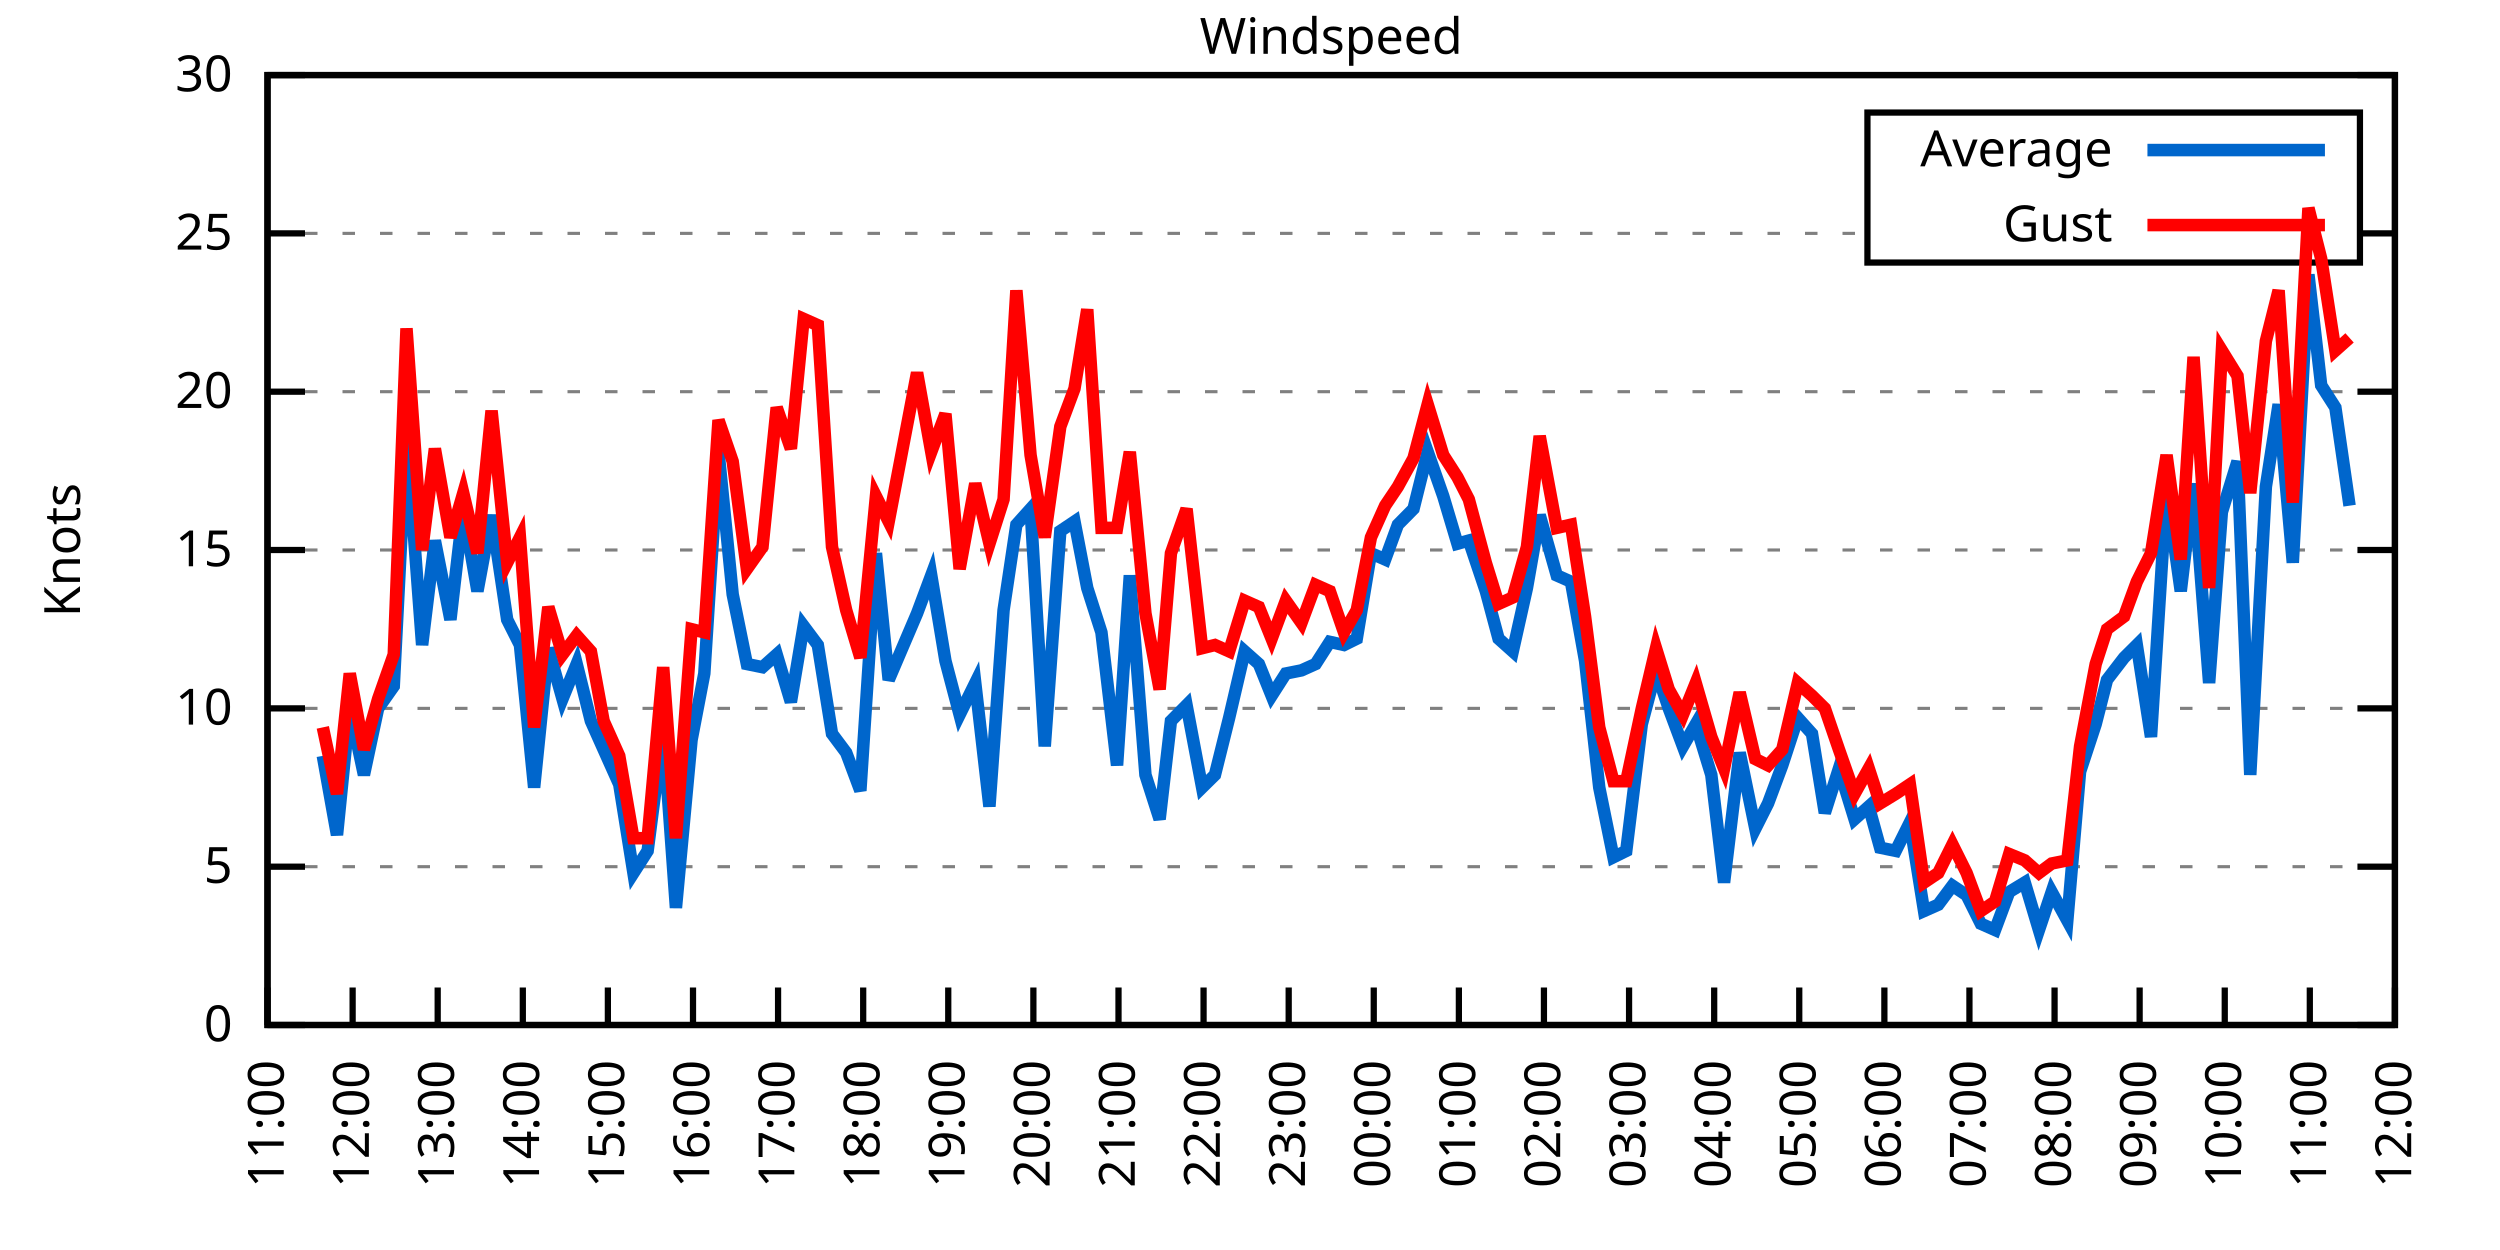
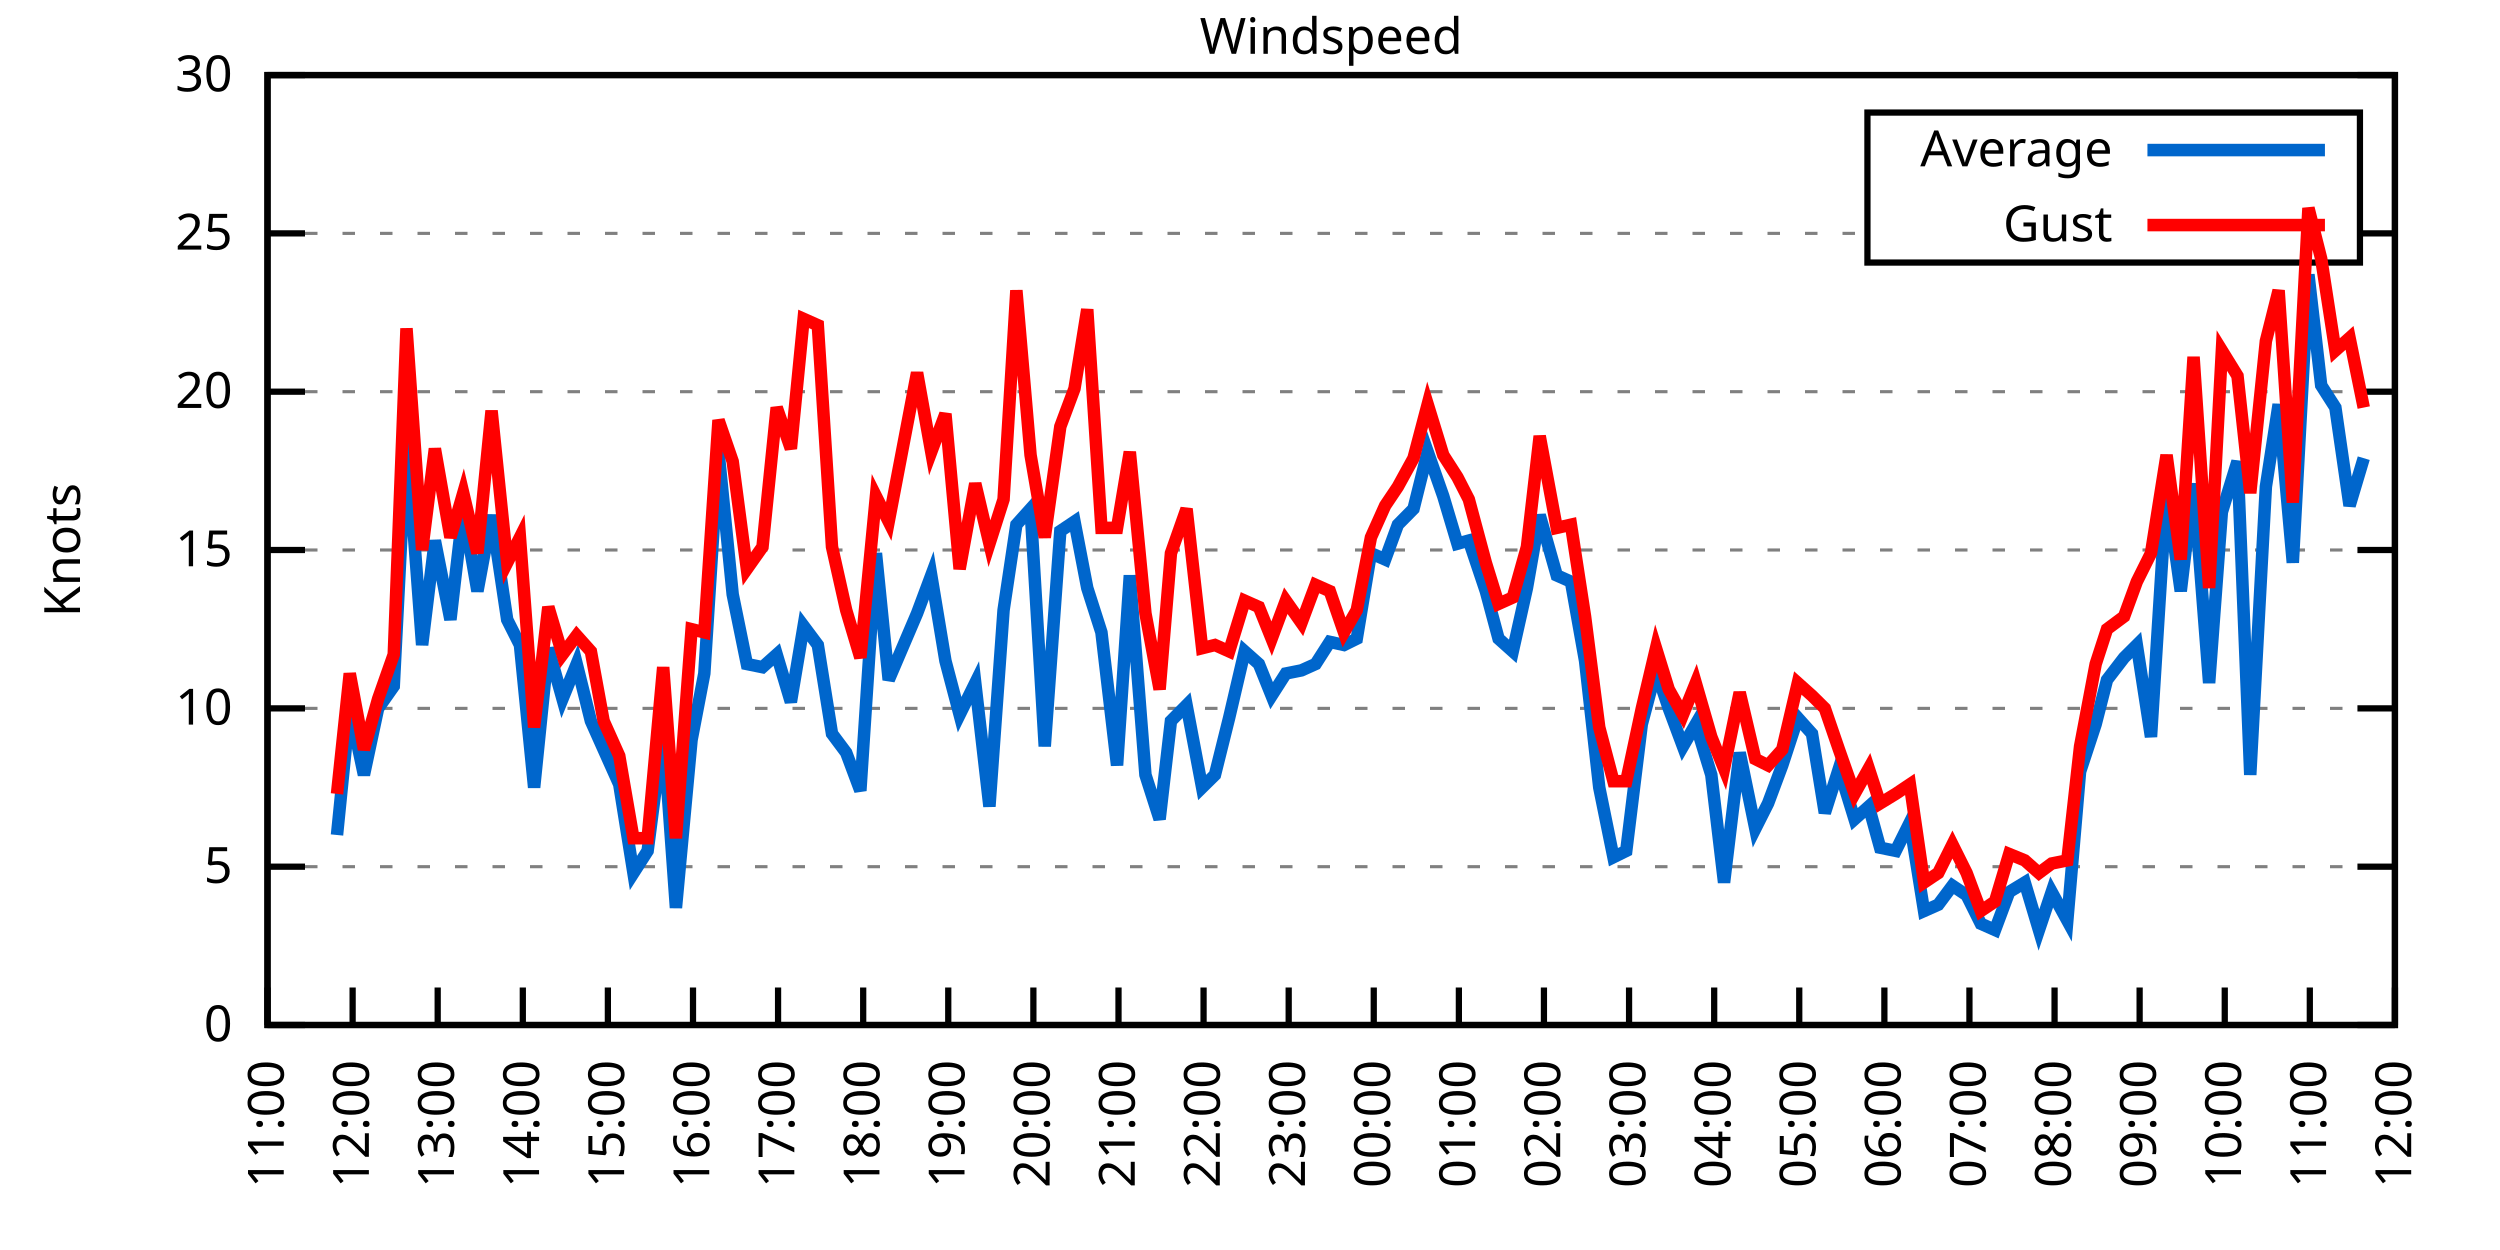
<svg xmlns="http://www.w3.org/2000/svg" xmlns:xlink="http://www.w3.org/1999/xlink" width="400" height="200" viewBox="0 0 400 200">
  <g id="gnuplot_canvas">
    <rect x="0" y="0" width="400" height="200" fill="none" />
    <defs>
      <circle id="gpDot" r="0.5" stroke-width="0.5" stroke="currentColor" />
      <path id="gpPt0" stroke-width="0.333" stroke="currentColor" d="M-1,0 h2 M0,-1 v2" />
      <path id="gpPt1" stroke-width="0.333" stroke="currentColor" d="M-1,-1 L1,1 M1,-1 L-1,1" />
      <path id="gpPt2" stroke-width="0.333" stroke="currentColor" d="M-1,0 L1,0 M0,-1 L0,1 M-1,-1 L1,1 M-1,1 L1,-1" />
      <rect id="gpPt3" stroke-width="0.333" stroke="currentColor" x="-1" y="-1" width="2" height="2" />
      <rect id="gpPt4" stroke-width="0.333" stroke="currentColor" fill="currentColor" x="-1" y="-1" width="2" height="2" />
      <circle id="gpPt5" stroke-width="0.333" stroke="currentColor" cx="0" cy="0" r="1" />
      <use xlink:href="#gpPt5" id="gpPt6" fill="currentColor" stroke="none" />
      <path id="gpPt7" stroke-width="0.333" stroke="currentColor" d="M0,-1.33 L-1.33,0.67 L1.33,0.67 z" />
      <use xlink:href="#gpPt7" id="gpPt8" fill="currentColor" stroke="none" />
      <use xlink:href="#gpPt7" id="gpPt9" stroke="currentColor" transform="rotate(180)" />
      <use xlink:href="#gpPt9" id="gpPt10" fill="currentColor" stroke="none" />
      <use xlink:href="#gpPt3" id="gpPt11" stroke="currentColor" transform="rotate(45)" />
      <use xlink:href="#gpPt11" id="gpPt12" fill="currentColor" stroke="none" />
      <path id="gpPt13" stroke-width="0.333" stroke="currentColor" d="M0,1.330 L1.265,0.411 L0.782,-1.067 L-0.782,-1.076 L-1.265,0.411 z" />
      <use xlink:href="#gpPt13" id="gpPt14" fill="currentColor" stroke="none" />
      <filter id="textbox" filterUnits="objectBoundingBox" x="0" y="0" height="1" width="1">
        <feFlood flood-color="white" flood-opacity="1" result="bgnd" />
        <feComposite in="SourceGraphic" in2="bgnd" operator="atop" />
      </filter>
      <filter id="greybox" filterUnits="objectBoundingBox" x="0" y="0" height="1" width="1">
        <feFlood flood-color="lightgrey" flood-opacity="1" result="grey" />
        <feComposite in="SourceGraphic" in2="grey" operator="atop" />
      </filter>
    </defs>
    <g fill="none" color="white" stroke="currentColor" stroke-width="1.00" stroke-linecap="butt" stroke-linejoin="miter">
</g>
    <g fill="none" color="black" stroke="currentColor" stroke-width="1.00" stroke-linecap="butt" stroke-linejoin="miter">
      <g stroke="none" shape-rendering="crispEdges">
        <polygon fill="rgb(255, 255, 255)" points="42.80,164.00 383.18,164.00 383.18,12.02 42.80,12.02 " />
      </g>
    </g>
    <g fill="none" color="black" stroke="currentColor" stroke-width="1.00" stroke-linecap="butt" stroke-linejoin="miter">
</g>
    <g fill="none" color="black" stroke="black" stroke-width="0.50" stroke-linecap="butt" stroke-linejoin="miter">
</g>
    <g fill="none" color="gray" stroke="currentColor" stroke-width="0.50" stroke-linecap="butt" stroke-linejoin="miter">
      <path stroke="gray" stroke-dasharray="2,4" class="gridline" d="M42.80,164.00 L383.19,164.00  " />
    </g>
    <g fill="none" color="gray" stroke="gray" stroke-width="1.00" stroke-linecap="butt" stroke-linejoin="miter">
</g>
    <g fill="none" color="black" stroke="currentColor" stroke-width="1.00" stroke-linecap="butt" stroke-linejoin="miter">
      <path stroke="black" d="M42.80,164.00 L48.80,164.00 M383.19,164.00 L377.19,164.00  " />
      <g transform="translate(37.20,166.60)" stroke="none" fill="black" font-family="Sans" font-size="8.00" text-anchor="end">
        <text>
          <tspan font-family="Sans"> 0</tspan>
        </text>
      </g>
    </g>
    <g fill="none" color="black" stroke="currentColor" stroke-width="1.00" stroke-linecap="butt" stroke-linejoin="miter">
</g>
    <g fill="none" color="black" stroke="black" stroke-width="0.50" stroke-linecap="butt" stroke-linejoin="miter">
</g>
    <g fill="none" color="gray" stroke="currentColor" stroke-width="0.50" stroke-linecap="butt" stroke-linejoin="miter">
      <path stroke="gray" stroke-dasharray="2,4" class="gridline" d="M42.80,138.67 L383.19,138.67  " />
    </g>
    <g fill="none" color="gray" stroke="gray" stroke-width="1.00" stroke-linecap="butt" stroke-linejoin="miter">
</g>
    <g fill="none" color="black" stroke="currentColor" stroke-width="1.00" stroke-linecap="butt" stroke-linejoin="miter">
      <path stroke="black" d="M42.80,138.67 L48.80,138.67 M383.19,138.67 L377.19,138.67  " />
      <g transform="translate(37.20,141.27)" stroke="none" fill="black" font-family="Sans" font-size="8.00" text-anchor="end">
        <text>
          <tspan font-family="Sans"> 5</tspan>
        </text>
      </g>
    </g>
    <g fill="none" color="black" stroke="currentColor" stroke-width="1.00" stroke-linecap="butt" stroke-linejoin="miter">
</g>
    <g fill="none" color="black" stroke="black" stroke-width="0.50" stroke-linecap="butt" stroke-linejoin="miter">
</g>
    <g fill="none" color="gray" stroke="currentColor" stroke-width="0.50" stroke-linecap="butt" stroke-linejoin="miter">
      <path stroke="gray" stroke-dasharray="2,4" class="gridline" d="M42.80,113.34 L383.19,113.34  " />
    </g>
    <g fill="none" color="gray" stroke="gray" stroke-width="1.00" stroke-linecap="butt" stroke-linejoin="miter">
</g>
    <g fill="none" color="black" stroke="currentColor" stroke-width="1.00" stroke-linecap="butt" stroke-linejoin="miter">
      <path stroke="black" d="M42.80,113.34 L48.80,113.34 M383.19,113.34 L377.19,113.34  " />
      <g transform="translate(37.20,115.94)" stroke="none" fill="black" font-family="Sans" font-size="8.00" text-anchor="end">
        <text>
          <tspan font-family="Sans"> 10</tspan>
        </text>
      </g>
    </g>
    <g fill="none" color="black" stroke="currentColor" stroke-width="1.00" stroke-linecap="butt" stroke-linejoin="miter">
</g>
    <g fill="none" color="black" stroke="black" stroke-width="0.50" stroke-linecap="butt" stroke-linejoin="miter">
</g>
    <g fill="none" color="gray" stroke="currentColor" stroke-width="0.50" stroke-linecap="butt" stroke-linejoin="miter">
      <path stroke="gray" stroke-dasharray="2,4" class="gridline" d="M42.80,88.00 L383.19,88.00  " />
    </g>
    <g fill="none" color="gray" stroke="gray" stroke-width="1.00" stroke-linecap="butt" stroke-linejoin="miter">
</g>
    <g fill="none" color="black" stroke="currentColor" stroke-width="1.00" stroke-linecap="butt" stroke-linejoin="miter">
      <path stroke="black" d="M42.80,88.00 L48.80,88.00 M383.19,88.00 L377.19,88.00  " />
      <g transform="translate(37.20,90.60)" stroke="none" fill="black" font-family="Sans" font-size="8.00" text-anchor="end">
        <text>
          <tspan font-family="Sans"> 15</tspan>
        </text>
      </g>
    </g>
    <g fill="none" color="black" stroke="currentColor" stroke-width="1.00" stroke-linecap="butt" stroke-linejoin="miter">
</g>
    <g fill="none" color="black" stroke="black" stroke-width="0.50" stroke-linecap="butt" stroke-linejoin="miter">
</g>
    <g fill="none" color="gray" stroke="currentColor" stroke-width="0.50" stroke-linecap="butt" stroke-linejoin="miter">
      <path stroke="gray" stroke-dasharray="2,4" class="gridline" d="M42.80,62.67 L383.19,62.67  " />
    </g>
    <g fill="none" color="gray" stroke="gray" stroke-width="1.00" stroke-linecap="butt" stroke-linejoin="miter">
</g>
    <g fill="none" color="black" stroke="currentColor" stroke-width="1.00" stroke-linecap="butt" stroke-linejoin="miter">
      <path stroke="black" d="M42.80,62.67 L48.80,62.67 M383.19,62.67 L377.19,62.67  " />
      <g transform="translate(37.20,65.27)" stroke="none" fill="black" font-family="Sans" font-size="8.00" text-anchor="end">
        <text>
          <tspan font-family="Sans"> 20</tspan>
        </text>
      </g>
    </g>
    <g fill="none" color="black" stroke="currentColor" stroke-width="1.00" stroke-linecap="butt" stroke-linejoin="miter">
</g>
    <g fill="none" color="black" stroke="black" stroke-width="0.50" stroke-linecap="butt" stroke-linejoin="miter">
</g>
    <g fill="none" color="gray" stroke="currentColor" stroke-width="0.50" stroke-linecap="butt" stroke-linejoin="miter">
      <path stroke="gray" stroke-dasharray="2,4" class="gridline" d="M42.80,37.34 L298.79,37.34 M377.59,37.34 L383.19,37.34  " />
    </g>
    <g fill="none" color="gray" stroke="gray" stroke-width="1.00" stroke-linecap="butt" stroke-linejoin="miter">
</g>
    <g fill="none" color="black" stroke="currentColor" stroke-width="1.00" stroke-linecap="butt" stroke-linejoin="miter">
      <path stroke="black" d="M42.80,37.34 L48.80,37.34 M383.19,37.34 L377.19,37.34  " />
      <g transform="translate(37.20,39.94)" stroke="none" fill="black" font-family="Sans" font-size="8.00" text-anchor="end">
        <text>
          <tspan font-family="Sans"> 25</tspan>
        </text>
      </g>
    </g>
    <g fill="none" color="black" stroke="currentColor" stroke-width="1.00" stroke-linecap="butt" stroke-linejoin="miter">
</g>
    <g fill="none" color="black" stroke="black" stroke-width="0.50" stroke-linecap="butt" stroke-linejoin="miter">
</g>
    <g fill="none" color="gray" stroke="currentColor" stroke-width="0.50" stroke-linecap="butt" stroke-linejoin="miter">
      <path stroke="gray" stroke-dasharray="2,4" class="gridline" d="M42.80,12.01 L383.19,12.01  " />
    </g>
    <g fill="none" color="gray" stroke="gray" stroke-width="1.00" stroke-linecap="butt" stroke-linejoin="miter">
</g>
    <g fill="none" color="black" stroke="currentColor" stroke-width="1.00" stroke-linecap="butt" stroke-linejoin="miter">
      <path stroke="black" d="M42.80,12.01 L48.80,12.01 M383.19,12.01 L377.19,12.01  " />
      <g transform="translate(37.20,14.61)" stroke="none" fill="black" font-family="Sans" font-size="8.00" text-anchor="end">
        <text>
          <tspan font-family="Sans"> 30</tspan>
        </text>
      </g>
    </g>
    <g fill="none" color="black" stroke="currentColor" stroke-width="1.00" stroke-linecap="butt" stroke-linejoin="miter">
      <path stroke="black" d="M42.80,164.00 L42.80,158.00  " />
      <g transform="translate(45.40,169.60) rotate(270.00)" stroke="none" fill="black" font-family="Sans" font-size="8.00" text-anchor="end">
        <text>
          <tspan font-family="Sans">11:00</tspan>
        </text>
      </g>
    </g>
    <g fill="none" color="black" stroke="currentColor" stroke-width="1.00" stroke-linecap="butt" stroke-linejoin="miter">
      <path stroke="black" d="M56.42,164.00 L56.42,158.00  " />
      <g transform="translate(59.02,169.60) rotate(270.00)" stroke="none" fill="black" font-family="Sans" font-size="8.00" text-anchor="end">
        <text>
          <tspan font-family="Sans">12:00</tspan>
        </text>
      </g>
    </g>
    <g fill="none" color="black" stroke="currentColor" stroke-width="1.00" stroke-linecap="butt" stroke-linejoin="miter">
      <path stroke="black" d="M70.03,164.00 L70.03,158.00  " />
      <g transform="translate(72.63,169.60) rotate(270.00)" stroke="none" fill="black" font-family="Sans" font-size="8.00" text-anchor="end">
        <text>
          <tspan font-family="Sans">13:00</tspan>
        </text>
      </g>
    </g>
    <g fill="none" color="black" stroke="currentColor" stroke-width="1.00" stroke-linecap="butt" stroke-linejoin="miter">
      <path stroke="black" d="M83.65,164.00 L83.65,158.00  " />
      <g transform="translate(86.25,169.60) rotate(270.00)" stroke="none" fill="black" font-family="Sans" font-size="8.00" text-anchor="end">
        <text>
          <tspan font-family="Sans">14:00</tspan>
        </text>
      </g>
    </g>
    <g fill="none" color="black" stroke="currentColor" stroke-width="1.00" stroke-linecap="butt" stroke-linejoin="miter">
      <path stroke="black" d="M97.26,164.00 L97.26,158.00  " />
      <g transform="translate(99.86,169.60) rotate(270.00)" stroke="none" fill="black" font-family="Sans" font-size="8.00" text-anchor="end">
        <text>
          <tspan font-family="Sans">15:00</tspan>
        </text>
      </g>
    </g>
    <g fill="none" color="black" stroke="currentColor" stroke-width="1.00" stroke-linecap="butt" stroke-linejoin="miter">
      <path stroke="black" d="M110.88,164.00 L110.88,158.00  " />
      <g transform="translate(113.48,169.60) rotate(270.00)" stroke="none" fill="black" font-family="Sans" font-size="8.00" text-anchor="end">
        <text>
          <tspan font-family="Sans">16:00</tspan>
        </text>
      </g>
    </g>
    <g fill="none" color="black" stroke="currentColor" stroke-width="1.00" stroke-linecap="butt" stroke-linejoin="miter">
      <path stroke="black" d="M124.49,164.00 L124.49,158.00  " />
      <g transform="translate(127.09,169.60) rotate(270.00)" stroke="none" fill="black" font-family="Sans" font-size="8.00" text-anchor="end">
        <text>
          <tspan font-family="Sans">17:00</tspan>
        </text>
      </g>
    </g>
    <g fill="none" color="black" stroke="currentColor" stroke-width="1.00" stroke-linecap="butt" stroke-linejoin="miter">
      <path stroke="black" d="M138.11,164.00 L138.11,158.00  " />
      <g transform="translate(140.71,169.60) rotate(270.00)" stroke="none" fill="black" font-family="Sans" font-size="8.00" text-anchor="end">
        <text>
          <tspan font-family="Sans">18:00</tspan>
        </text>
      </g>
    </g>
    <g fill="none" color="black" stroke="currentColor" stroke-width="1.00" stroke-linecap="butt" stroke-linejoin="miter">
      <path stroke="black" d="M151.72,164.00 L151.72,158.00  " />
      <g transform="translate(154.32,169.60) rotate(270.00)" stroke="none" fill="black" font-family="Sans" font-size="8.00" text-anchor="end">
        <text>
          <tspan font-family="Sans">19:00</tspan>
        </text>
      </g>
    </g>
    <g fill="none" color="black" stroke="currentColor" stroke-width="1.00" stroke-linecap="butt" stroke-linejoin="miter">
      <path stroke="black" d="M165.34,164.00 L165.34,158.00  " />
      <g transform="translate(167.94,169.60) rotate(270.00)" stroke="none" fill="black" font-family="Sans" font-size="8.00" text-anchor="end">
        <text>
          <tspan font-family="Sans">20:00</tspan>
        </text>
      </g>
    </g>
    <g fill="none" color="black" stroke="currentColor" stroke-width="1.00" stroke-linecap="butt" stroke-linejoin="miter">
      <path stroke="black" d="M178.96,164.00 L178.96,158.00  " />
      <g transform="translate(181.56,169.60) rotate(270.00)" stroke="none" fill="black" font-family="Sans" font-size="8.00" text-anchor="end">
        <text>
          <tspan font-family="Sans">21:00</tspan>
        </text>
      </g>
    </g>
    <g fill="none" color="black" stroke="currentColor" stroke-width="1.00" stroke-linecap="butt" stroke-linejoin="miter">
      <path stroke="black" d="M192.57,164.00 L192.57,158.00  " />
      <g transform="translate(195.17,169.60) rotate(270.00)" stroke="none" fill="black" font-family="Sans" font-size="8.00" text-anchor="end">
        <text>
          <tspan font-family="Sans">22:00</tspan>
        </text>
      </g>
    </g>
    <g fill="none" color="black" stroke="currentColor" stroke-width="1.00" stroke-linecap="butt" stroke-linejoin="miter">
      <path stroke="black" d="M206.19,164.00 L206.19,158.00  " />
      <g transform="translate(208.79,169.60) rotate(270.00)" stroke="none" fill="black" font-family="Sans" font-size="8.00" text-anchor="end">
        <text>
          <tspan font-family="Sans">23:00</tspan>
        </text>
      </g>
    </g>
    <g fill="none" color="black" stroke="currentColor" stroke-width="1.00" stroke-linecap="butt" stroke-linejoin="miter">
      <path stroke="black" d="M219.80,164.00 L219.80,158.00  " />
      <g transform="translate(222.40,169.60) rotate(270.00)" stroke="none" fill="black" font-family="Sans" font-size="8.00" text-anchor="end">
        <text>
          <tspan font-family="Sans">00:00</tspan>
        </text>
      </g>
    </g>
    <g fill="none" color="black" stroke="currentColor" stroke-width="1.00" stroke-linecap="butt" stroke-linejoin="miter">
      <path stroke="black" d="M233.42,164.00 L233.42,158.00  " />
      <g transform="translate(236.02,169.60) rotate(270.00)" stroke="none" fill="black" font-family="Sans" font-size="8.00" text-anchor="end">
        <text>
          <tspan font-family="Sans">01:00</tspan>
        </text>
      </g>
    </g>
    <g fill="none" color="black" stroke="currentColor" stroke-width="1.00" stroke-linecap="butt" stroke-linejoin="miter">
      <path stroke="black" d="M247.03,164.00 L247.03,158.00  " />
      <g transform="translate(249.63,169.60) rotate(270.00)" stroke="none" fill="black" font-family="Sans" font-size="8.00" text-anchor="end">
        <text>
          <tspan font-family="Sans">02:00</tspan>
        </text>
      </g>
    </g>
    <g fill="none" color="black" stroke="currentColor" stroke-width="1.00" stroke-linecap="butt" stroke-linejoin="miter">
      <path stroke="black" d="M260.65,164.00 L260.65,158.00  " />
      <g transform="translate(263.25,169.60) rotate(270.00)" stroke="none" fill="black" font-family="Sans" font-size="8.00" text-anchor="end">
        <text>
          <tspan font-family="Sans">03:00</tspan>
        </text>
      </g>
    </g>
    <g fill="none" color="black" stroke="currentColor" stroke-width="1.00" stroke-linecap="butt" stroke-linejoin="miter">
      <path stroke="black" d="M274.27,164.00 L274.27,158.00  " />
      <g transform="translate(276.87,169.60) rotate(270.00)" stroke="none" fill="black" font-family="Sans" font-size="8.00" text-anchor="end">
        <text>
          <tspan font-family="Sans">04:00</tspan>
        </text>
      </g>
    </g>
    <g fill="none" color="black" stroke="currentColor" stroke-width="1.00" stroke-linecap="butt" stroke-linejoin="miter">
      <path stroke="black" d="M287.88,164.00 L287.88,158.00  " />
      <g transform="translate(290.48,169.60) rotate(270.00)" stroke="none" fill="black" font-family="Sans" font-size="8.00" text-anchor="end">
        <text>
          <tspan font-family="Sans">05:00</tspan>
        </text>
      </g>
    </g>
    <g fill="none" color="black" stroke="currentColor" stroke-width="1.00" stroke-linecap="butt" stroke-linejoin="miter">
      <path stroke="black" d="M301.50,164.00 L301.50,158.00  " />
      <g transform="translate(304.10,169.60) rotate(270.00)" stroke="none" fill="black" font-family="Sans" font-size="8.00" text-anchor="end">
        <text>
          <tspan font-family="Sans">06:00</tspan>
        </text>
      </g>
    </g>
    <g fill="none" color="black" stroke="currentColor" stroke-width="1.00" stroke-linecap="butt" stroke-linejoin="miter">
      <path stroke="black" d="M315.11,164.00 L315.11,158.00  " />
      <g transform="translate(317.71,169.60) rotate(270.00)" stroke="none" fill="black" font-family="Sans" font-size="8.00" text-anchor="end">
        <text>
          <tspan font-family="Sans">07:00</tspan>
        </text>
      </g>
    </g>
    <g fill="none" color="black" stroke="currentColor" stroke-width="1.00" stroke-linecap="butt" stroke-linejoin="miter">
      <path stroke="black" d="M328.73,164.00 L328.73,158.00  " />
      <g transform="translate(331.33,169.60) rotate(270.00)" stroke="none" fill="black" font-family="Sans" font-size="8.00" text-anchor="end">
        <text>
          <tspan font-family="Sans">08:00</tspan>
        </text>
      </g>
    </g>
    <g fill="none" color="black" stroke="currentColor" stroke-width="1.00" stroke-linecap="butt" stroke-linejoin="miter">
      <path stroke="black" d="M342.34,164.00 L342.34,158.00  " />
      <g transform="translate(344.94,169.60) rotate(270.00)" stroke="none" fill="black" font-family="Sans" font-size="8.00" text-anchor="end">
        <text>
          <tspan font-family="Sans">09:00</tspan>
        </text>
      </g>
    </g>
    <g fill="none" color="black" stroke="currentColor" stroke-width="1.00" stroke-linecap="butt" stroke-linejoin="miter">
      <path stroke="black" d="M355.96,164.00 L355.96,158.00  " />
      <g transform="translate(358.56,169.60) rotate(270.00)" stroke="none" fill="black" font-family="Sans" font-size="8.00" text-anchor="end">
        <text>
          <tspan font-family="Sans">10:00</tspan>
        </text>
      </g>
    </g>
    <g fill="none" color="black" stroke="currentColor" stroke-width="1.00" stroke-linecap="butt" stroke-linejoin="miter">
      <path stroke="black" d="M369.57,164.00 L369.57,158.00  " />
      <g transform="translate(372.17,169.60) rotate(270.00)" stroke="none" fill="black" font-family="Sans" font-size="8.00" text-anchor="end">
        <text>
          <tspan font-family="Sans">11:00</tspan>
        </text>
      </g>
    </g>
    <g fill="none" color="black" stroke="currentColor" stroke-width="1.00" stroke-linecap="butt" stroke-linejoin="miter">
      <path stroke="black" d="M383.19,164.00 L383.19,158.00  " />
      <g transform="translate(385.79,169.60) rotate(270.00)" stroke="none" fill="black" font-family="Sans" font-size="8.00" text-anchor="end">
        <text>
          <tspan font-family="Sans">12:00</tspan>
        </text>
      </g>
    </g>
    <g fill="none" color="black" stroke="currentColor" stroke-width="1.00" stroke-linecap="butt" stroke-linejoin="miter">
</g>
    <g fill="none" color="black" stroke="currentColor" stroke-width="1.00" stroke-linecap="butt" stroke-linejoin="miter">
      <path stroke="black" d="M42.80,12.01 L42.80,164.00 L383.19,164.00 L383.19,12.01 L42.80,12.01 Z  " />
    </g>
    <g fill="none" color="black" stroke="currentColor" stroke-width="1.00" stroke-linecap="butt" stroke-linejoin="miter">
</g>
    <g fill="none" color="black" stroke="currentColor" stroke-width="1.00" stroke-linecap="butt" stroke-linejoin="miter">
      <path stroke="black" d="M298.79,42.01 L298.79,18.01 L377.59,18.01 L377.59,42.01 L298.79,42.01 Z  " />
    </g>
    <g id="Windspeed_plot_1">
      <g fill="none" color="white" stroke="black" stroke-width="2.00" stroke-linecap="butt" stroke-linejoin="miter">
</g>
      <g fill="none" color="black" stroke="currentColor" stroke-width="2.00" stroke-linecap="butt" stroke-linejoin="miter">
        <g transform="translate(337.99,26.61)" stroke="none" fill="black" font-family="Sans" font-size="8.00" text-anchor="end">
          <text>
            <tspan font-family="Sans">Average</tspan>
          </text>
        </g>
      </g>
      <g fill="none" color="black" stroke="currentColor" stroke-width="2.00" stroke-linecap="butt" stroke-linejoin="miter">
-         <path stroke="rgb(  0, 102, 204)" d="M343.59,24.01 L371.99,24.01 M51.65,120.94 L53.92,133.60 L55.96,113.34 L58.23,123.98 L60.50,113.34 L63.00,109.79   L65.04,69.77 L67.54,103.20 L69.58,86.49 L72.07,99.15 L74.12,81.42 L76.39,94.59 L78.65,82.43 L81.15,99.15   L83.19,103.20 L85.46,126.00 L87.73,103.71 L90.00,111.82 L92.27,106.24 L94.54,115.36 L96.58,119.92 L99.08,125.50   L101.35,139.68 L103.62,136.14 L106.11,116.88 L108.15,145.25 L110.65,118.40 L112.69,107.76 L114.96,72.30 L117.23,95.10   L119.50,106.24 L122.00,106.75 L124.27,104.72 L126.54,112.32 L128.58,100.16 L130.85,103.20 L133.12,117.39 L135.39,120.43   L137.66,126.51 L140.15,88.51 L142.19,108.78 L146.73,98.14 L149.00,92.06 L151.27,105.74 L153.54,114.35 L156.04,109.28   L158.31,129.04 L160.57,97.63 L162.62,83.95 L164.89,81.42 L167.16,119.42 L169.65,84.97 L171.92,83.45 L173.96,94.08   L176.23,101.18 L178.73,122.46 L180.77,92.06 L183.27,123.98 L185.54,131.07 L187.35,115.36 L189.85,112.83 L192.34,126.00   L194.39,123.98 L196.66,114.86 L199.15,104.22 L201.42,106.24 L203.46,111.31 L205.73,107.76 L208.23,107.26 L210.50,106.24   L212.77,102.70 L215.04,103.20 L217.08,102.19 L219.35,88.51 L221.62,89.52 L223.66,83.95 L226.16,81.42 L228.43,72.30   L230.92,79.39 L233.19,86.99 L235.01,86.49 L237.73,94.59 L239.77,102.19 L242.04,104.22 L244.31,94.08 L246.35,82.43   L249.08,92.06 L251.35,93.07 L253.61,105.74 L255.88,126.00 L258.15,137.15 L260.20,136.14 L262.69,115.87 L264.96,107.26   L267.00,113.34 L269.27,119.42 L271.32,115.87 L273.81,123.98 L275.85,141.20 L278.35,120.43 L280.85,132.59 L282.89,128.54   L285.16,122.46 L287.65,114.86 L289.92,117.39 L291.97,130.06 L294.23,122.96 L296.73,131.07 L299.00,129.04 L300.82,135.63   L303.31,136.14 L305.58,131.58 L307.85,145.76 L310.12,144.75 L312.39,141.71 L314.66,143.23 L316.93,147.79 L319.20,148.80   L321.47,142.72 L323.96,141.20 L326.23,148.80 L328.27,142.72 L330.77,147.28 L332.81,123.47 L335.31,115.87 L337.12,108.78   L339.85,105.23 L341.89,103.20 L344.16,117.90 L346.65,78.38 L348.92,94.59 L350.97,77.37 L353.46,109.28 L355.50,81.93   L358.00,73.82 L360.04,123.98 L362.54,77.87 L364.58,64.70 L366.85,90.03 L369.35,43.93 L371.39,61.66 L373.66,65.21   L375.93,80.91  " />
+         <path stroke="rgb(  0, 102, 204)" d="M343.59,24.01 L371.99,24.01 M53.92,133.60 L55.96,113.34 L58.23,123.98 L60.50,113.34 L63.00,109.79 L65.04,69.77   L67.54,103.20 L69.58,86.49 L72.07,99.15 L74.12,81.42 L76.39,94.59 L78.65,82.43 L81.15,99.15 L83.19,103.20   L85.46,126.00 L87.73,103.71 L90.00,111.82 L92.27,106.24 L94.54,115.36 L96.58,119.92 L99.08,125.50 L101.35,139.68   L103.62,136.14 L106.11,116.88 L108.15,145.25 L110.65,118.40 L112.69,107.76 L114.96,72.30 L117.23,95.10 L119.50,106.24   L122.00,106.75 L124.27,104.72 L126.54,112.32 L128.58,100.16 L130.85,103.20 L133.12,117.39 L135.39,120.43 L137.66,126.51   L140.15,88.51 L142.19,108.78 L146.73,98.14 L149.00,92.06 L151.27,105.74 L153.54,114.35 L156.04,109.28 L158.31,129.04   L160.57,97.63 L162.62,83.95 L164.89,81.42 L167.16,119.42 L169.65,84.97 L171.92,83.45 L173.96,94.08 L176.23,101.18   L178.73,122.46 L180.77,92.06 L183.27,123.98 L185.54,131.07 L187.35,115.36 L189.85,112.83 L192.34,126.00 L194.39,123.98   L196.66,114.86 L199.15,104.22 L201.42,106.24 L203.46,111.31 L205.73,107.76 L208.23,107.26 L210.50,106.24 L212.77,102.70   L215.04,103.20 L217.08,102.19 L219.35,88.51 L221.62,89.52 L223.66,83.95 L226.16,81.42 L228.43,72.30 L230.92,79.39   L233.19,86.99 L235.01,86.49 L237.73,94.59 L239.77,102.19 L242.04,104.22 L244.31,94.08 L246.35,82.43 L249.08,92.06   L251.35,93.07 L253.61,105.74 L255.88,126.00 L258.15,137.15 L260.20,136.14 L262.69,115.87 L264.96,107.26 L267.00,113.34   L269.27,119.42 L271.32,115.87 L273.81,123.98 L275.85,141.20 L278.35,120.43 L280.85,132.59 L282.89,128.54 L285.16,122.46   L287.65,114.86 L289.92,117.39 L291.97,130.06 L294.23,122.96 L296.73,131.07 L299.00,129.04 L300.82,135.63 L303.31,136.14   L305.58,131.58 L307.85,145.76 L310.12,144.75 L312.39,141.71 L314.66,143.23 L316.93,147.79 L319.20,148.80 L321.47,142.72   L323.96,141.20 L326.23,148.80 L328.27,142.72 L330.77,147.28 L332.81,123.47 L335.31,115.87 L337.12,108.78 L339.85,105.23   L341.89,103.20 L344.16,117.90 L346.65,78.38 L348.92,94.59 L350.97,77.37 L353.46,109.28 L355.50,81.93 L358.00,73.82   L360.04,123.98 L362.54,77.87 L364.58,64.70 L366.85,90.03 L369.35,43.93 L371.39,61.66 L373.66,65.21 L375.93,80.91   L378.20,73.31  " />
      </g>
    </g>
    <g id="Windspeed_plot_2">
      <g fill="none" color="black" stroke="currentColor" stroke-width="2.00" stroke-linecap="butt" stroke-linejoin="miter">
        <g transform="translate(337.99,38.61)" stroke="none" fill="black" font-family="Sans" font-size="8.00" text-anchor="end">
          <text>
            <tspan font-family="Sans">Gust</tspan>
          </text>
        </g>
      </g>
      <g fill="none" color="black" stroke="currentColor" stroke-width="2.00" stroke-linecap="butt" stroke-linejoin="miter">
-         <path stroke="rgb(255,   0,   0)" d="M343.59,36.01 L371.99,36.01 M51.65,116.38 L53.92,127.02 L55.96,107.76 L58.23,119.92 L60.50,111.82 L63.00,104.72   L65.04,52.54 L67.54,88.00 L69.58,71.79 L72.07,85.98 L74.12,78.89 L76.39,88.51 L78.65,65.71 L81.15,90.03   L83.19,85.98 L85.46,116.38 L87.73,97.12 L90.00,104.72 L92.27,101.68 L94.54,104.22 L96.58,115.36 L99.08,120.94   L101.35,134.11 L103.62,134.11 L106.11,106.75 L108.15,134.11 L110.65,100.67 L112.69,101.18 L114.96,67.23 L117.23,73.82   L119.50,91.04 L122.00,87.50 L124.27,65.21 L126.54,71.79 L128.58,51.02 L130.85,52.03 L133.12,87.50 L135.39,97.63   L137.66,105.23 L140.15,79.39 L142.19,83.45 L146.73,59.63 L149.00,72.30 L151.27,66.22 L153.54,91.04 L156.04,77.37   L158.31,86.99 L160.57,79.90 L162.62,46.46 L164.89,72.81 L167.16,85.98 L169.65,68.25 L171.92,62.17 L173.96,49.50   L176.23,84.46 L178.73,84.46 L180.77,72.30 L183.27,98.14 L185.54,110.30 L187.35,88.51 L189.85,81.42 L192.34,103.71   L194.39,103.20 L196.66,104.22 L199.15,96.11 L201.42,97.12 L203.46,102.19 L205.73,96.11 L208.23,99.66 L210.50,93.58   L212.77,94.59 L215.04,101.18 L217.08,97.63 L219.35,85.98 L221.62,80.91 L223.66,77.87 L226.16,73.31 L228.43,64.70   L230.92,72.81 L233.19,76.35 L235.01,79.90 L237.73,90.03 L239.77,96.62 L242.04,95.60 L244.31,87.50 L246.35,69.77   L249.08,84.46 L251.35,83.95 L253.61,98.64 L255.88,116.38 L258.15,124.99 L260.20,124.99 L262.69,113.34 L264.96,103.71   L267.00,110.30 L269.27,114.35 L271.32,109.28 L273.81,117.90 L275.85,122.96 L278.35,110.80 L280.85,121.44 L282.89,122.46   L285.16,119.92 L287.65,109.28 L289.92,111.31 L291.97,113.34 L294.23,119.92 L296.73,127.02 L299.00,122.96 L300.82,128.54   L303.31,127.02 L305.58,125.50 L307.85,141.20 L310.12,139.68 L312.39,135.12 L314.66,139.68 L316.93,145.76 L319.20,144.24   L321.47,136.64 L323.96,137.66 L326.23,139.68 L328.27,138.16 L330.77,137.66 L332.81,119.42 L335.31,106.24 L337.12,100.67   L339.85,98.64 L341.89,93.07 L344.16,88.51 L346.65,72.81 L348.92,89.52 L350.97,57.10 L353.46,94.08 L355.50,56.09   L358.00,60.14 L360.04,78.89 L362.54,54.57 L364.58,46.46 L366.85,80.41 L369.35,33.29 L371.39,41.39 L373.66,56.09   L375.93,54.06  " />
+         <path stroke="rgb(255,   0,   0)" d="M343.59,36.01 L371.99,36.01 M53.92,127.02 L55.96,107.76 L58.23,119.92 L60.50,111.82 L63.00,104.72 L65.04,52.54   L67.54,88.00 L69.58,71.79 L72.07,85.98 L74.12,78.89 L76.39,88.51 L78.65,65.71 L81.15,90.03 L83.19,85.98   L85.46,116.38 L87.73,97.12 L90.00,104.72 L92.27,101.68 L94.54,104.22 L96.58,115.36 L99.08,120.94 L101.35,134.11   L103.62,134.11 L106.11,106.75 L108.15,134.11 L110.65,100.67 L112.69,101.18 L114.96,67.23 L117.23,73.82 L119.50,91.04   L122.00,87.50 L124.27,65.21 L126.54,71.79 L128.58,51.02 L130.85,52.03 L133.12,87.50 L135.39,97.63 L137.66,105.23   L140.15,79.39 L142.19,83.45 L146.73,59.63 L149.00,72.30 L151.27,66.22 L153.54,91.04 L156.04,77.37 L158.31,86.99   L160.57,79.90 L162.62,46.46 L164.89,72.81 L167.16,85.98 L169.65,68.25 L171.92,62.17 L173.96,49.50 L176.23,84.46   L178.73,84.46 L180.77,72.30 L183.27,98.14 L185.54,110.30 L187.35,88.51 L189.85,81.42 L192.34,103.71 L194.39,103.20   L196.66,104.22 L199.15,96.11 L201.42,97.12 L203.46,102.19 L205.73,96.11 L208.23,99.66 L210.50,93.58 L212.77,94.59   L215.04,101.18 L217.08,97.63 L219.35,85.98 L221.62,80.91 L223.66,77.87 L226.16,73.31 L228.43,64.70 L230.92,72.81   L233.19,76.35 L235.01,79.90 L237.73,90.03 L239.77,96.62 L242.04,95.60 L244.31,87.50 L246.35,69.77 L249.08,84.46   L251.35,83.95 L253.61,98.64 L255.88,116.38 L258.15,124.99 L260.20,124.99 L262.69,113.34 L264.96,103.71 L267.00,110.30   L269.27,114.35 L271.32,109.28 L273.81,117.90 L275.85,122.96 L278.35,110.80 L280.85,121.44 L282.89,122.46 L285.16,119.92   L287.65,109.28 L289.92,111.31 L291.97,113.34 L294.23,119.92 L296.73,127.02 L299.00,122.96 L300.82,128.54 L303.31,127.02   L305.58,125.50 L307.85,141.20 L310.12,139.68 L312.39,135.12 L314.66,139.68 L316.93,145.76 L319.20,144.24 L321.47,136.64   L323.96,137.66 L326.23,139.68 L328.27,138.16 L330.77,137.66 L332.81,119.42 L335.31,106.24 L337.12,100.67 L339.85,98.64   L341.89,93.07 L344.16,88.51 L346.65,72.81 L348.92,89.52 L350.97,57.10 L353.46,94.08 L355.50,56.09 L358.00,60.14   L360.04,78.89 L362.54,54.57 L364.58,46.46 L366.85,80.41 L369.35,33.29 L371.39,41.39 L373.66,56.09 L375.93,54.06   L378.20,65.21  " />
      </g>
    </g>
    <g fill="none" color="black" stroke="currentColor" stroke-width="2.00" stroke-linecap="butt" stroke-linejoin="miter">
</g>
    <g fill="none" color="black" stroke="black" stroke-width="1.00" stroke-linecap="butt" stroke-linejoin="miter">
</g>
    <g fill="none" color="black" stroke="currentColor" stroke-width="1.00" stroke-linecap="butt" stroke-linejoin="miter">
      <path stroke="black" d="M42.80,12.01 L42.80,164.00 L383.19,164.00 L383.19,12.01 L42.80,12.01 Z  " />
      <g transform="translate(12.80,88.01) rotate(270.00)" stroke="none" fill="black" font-family="Sans" font-size="8.00" text-anchor="middle">
        <text>
          <tspan font-family="Sans">Knots</tspan>
        </text>
      </g>
    </g>
    <g fill="none" color="black" stroke="currentColor" stroke-width="1.00" stroke-linecap="butt" stroke-linejoin="miter">
</g>
    <g fill="none" color="black" stroke="currentColor" stroke-width="1.00" stroke-linecap="butt" stroke-linejoin="miter">
      <g transform="translate(212.99,8.61)" stroke="none" fill="black" font-family="Sans" font-size="8.00" text-anchor="middle">
        <text>
          <tspan font-family="Sans">Windspeed</tspan>
        </text>
      </g>
    </g>
    <g fill="none" color="black" stroke="currentColor" stroke-width="1.00" stroke-linecap="butt" stroke-linejoin="miter">
</g>
  </g>
</svg>
